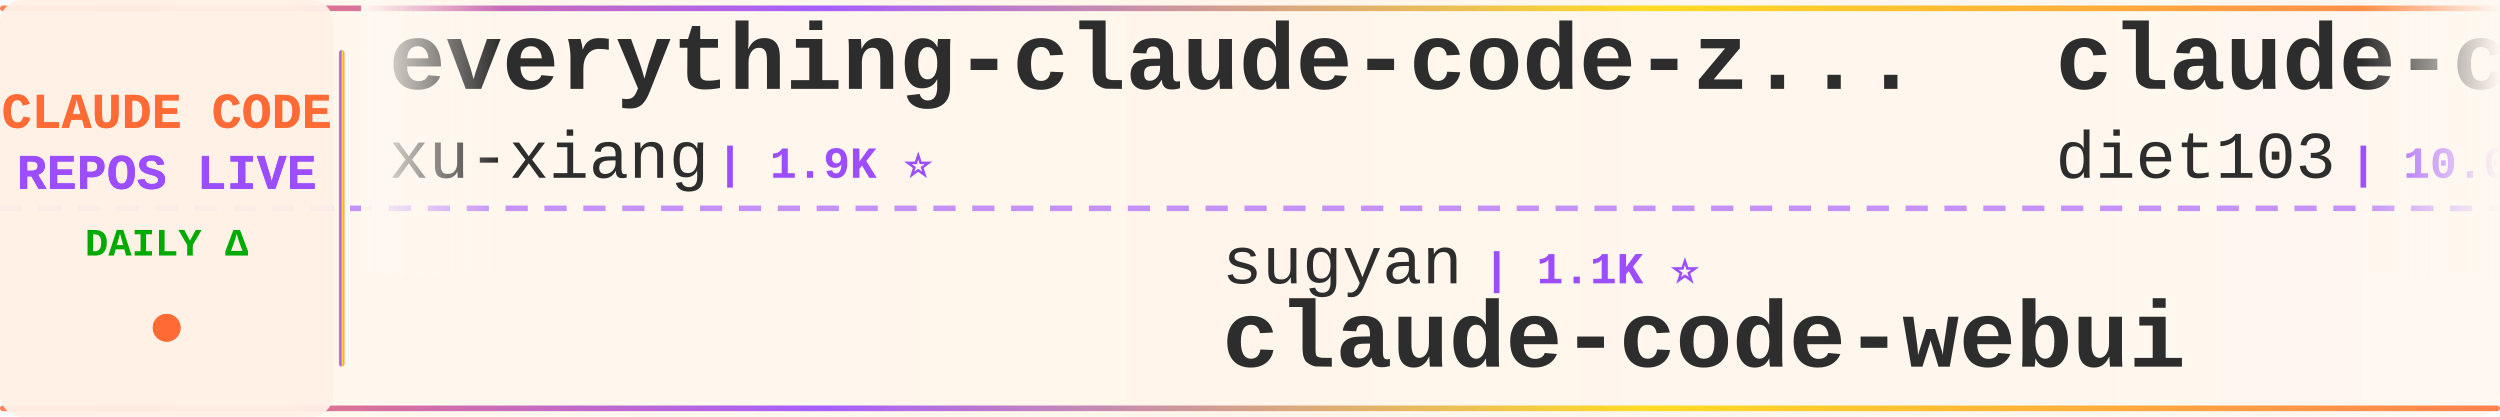
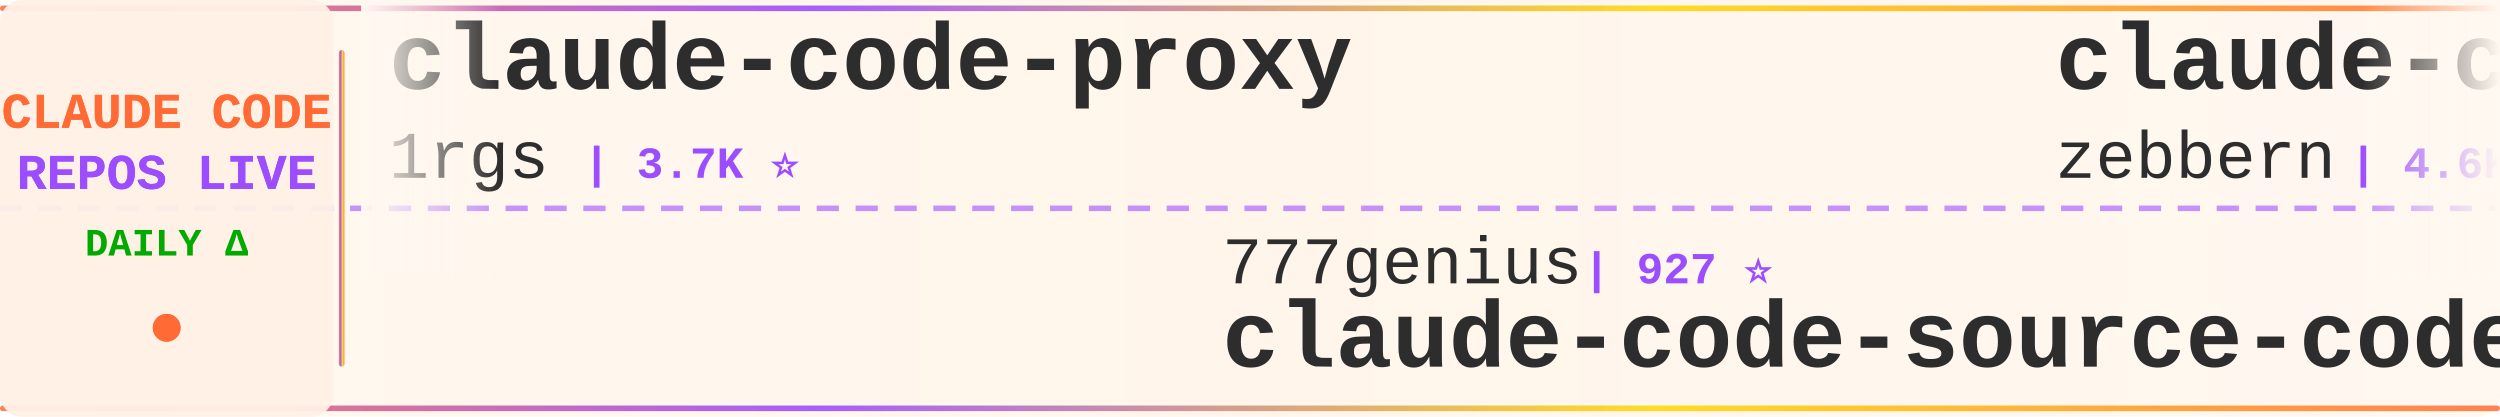
<svg xmlns="http://www.w3.org/2000/svg" width="900" height="150">
  <defs>
    <linearGradient id="tickerBg" x1="0%" y1="0%" x2="100%" y2="0%">
      <stop offset="0%" style="stop-color:#fff8f0;stop-opacity:0.98" />
      <stop offset="50%" style="stop-color:#fff5eb;stop-opacity:1" />
      <stop offset="100%" style="stop-color:#fff8f0;stop-opacity:0.98" />
    </linearGradient>
    <linearGradient id="borderGrad" x1="0%" y1="0%" x2="100%" y2="0%">
      <stop offset="0%" style="stop-color:#FF6B35;stop-opacity:0.85">
        <animate attributeName="stop-opacity" values="0.85;1;0.85" dur="2s" repeatCount="indefinite" />
      </stop>
      <stop offset="33%" style="stop-color:#9C4EFF;stop-opacity:0.9">
        <animate attributeName="stop-opacity" values="0.9;1;0.9" dur="2.2s" repeatCount="indefinite" />
      </stop>
      <stop offset="66%" style="stop-color:#FFD700;stop-opacity:0.85">
        <animate attributeName="stop-opacity" values="0.85;1;0.85" dur="1.8s" repeatCount="indefinite" />
      </stop>
      <stop offset="100%" style="stop-color:#FF6B35;stop-opacity:0.85">
        <animate attributeName="stop-opacity" values="0.85;1;0.85" dur="2s" repeatCount="indefinite" />
      </stop>
    </linearGradient>
    <filter id="textGlow">
      <feGaussianBlur stdDeviation="0.15" result="coloredBlur" />
      <feMerge>
        <feMergeNode in="coloredBlur" />
        <feMergeNode in="SourceGraphic" />
      </feMerge>
    </filter>
    <filter id="metricGlow">
      <feGaussianBlur stdDeviation="0.2" result="coloredBlur" />
      <feMerge>
        <feMergeNode in="coloredBlur" />
        <feMergeNode in="SourceGraphic" />
      </feMerge>
    </filter>
    <linearGradient id="leftFade" x1="0%" y1="0%" x2="100%" y2="0%">
      <stop offset="0%" style="stop-color:#fff8f0;stop-opacity:1" />
      <stop offset="100%" style="stop-color:#fff8f0;stop-opacity:0" />
    </linearGradient>
    <linearGradient id="rightFade" x1="0%" y1="0%" x2="100%" y2="0%">
      <stop offset="0%" style="stop-color:#fff8f0;stop-opacity:0" />
      <stop offset="100%" style="stop-color:#fff8f0;stop-opacity:1" />
    </linearGradient>
  </defs>
  <rect width="900" height="150" fill="url(#tickerBg)" rx="8" />
  <rect x="0" y="2" width="900" height="2" fill="url(#borderGrad)" rx="1" />
  <rect x="0" y="146" width="900" height="2" fill="url(#borderGrad)" rx="1" />
  <line x1="0" y1="75" x2="900" y2="75" stroke="#9C4EFF" stroke-width="2" stroke-dasharray="8 6" opacity="0.6" />
  <rect x="0" y="0" width="120" height="150" fill="#fff0e6" opacity="0.95" rx="8" />
  <text x="60" y="46" font-family="'Courier New', monospace" font-size="18" font-weight="bold" fill="#FF6B35" text-anchor="middle" filter="url(#textGlow)">
    CLAUDE CODE
  </text>
  <text x="60" y="68" font-family="'Courier New', monospace" font-size="18" font-weight="bold" fill="#9C4EFF" text-anchor="middle" filter="url(#textGlow)">
    REPOS LIVE
  </text>
  <text x="60" y="92" font-family="'Courier New', monospace" font-size="14" font-weight="bold" fill="#00aa00" text-anchor="middle">
    DAILY Δ
  </text>
  <circle cx="60" cy="118" r="5" fill="#FF6B35" filter="url(#metricGlow)">
    <animate attributeName="r" values="4;6;4" dur="1.5s" repeatCount="indefinite" />
    <animate attributeName="opacity" values="0.6;1;0.6" dur="1.5s" repeatCount="indefinite" />
  </circle>
  <rect x="122" y="18" width="2" height="114" fill="url(#borderGrad)" rx="1" />
  <clipPath id="tickerClip">
    <rect x="130" y="0" width="770" height="150" />
  </clipPath>
  <g clip-path="url(#tickerClip)">
    <g id="tickerItems">
      <animateTransform attributeName="transform" attributeType="XML" type="translate" from="0 0" to="-3000 0" dur="54s" repeatCount="indefinite" />
      <g transform="translate(0, 0)">
-         <text x="140" y="32" font-family="'Courier New', monospace" font-size="34" font-weight="bold" fill="#2d2d2d">everything-claude-code-z...</text>
-         <text x="140" y="64" font-family="'Courier New', monospace" font-size="24" font-weight="normal" fill="#2d2d2d" opacity="1.0">xu-xiang</text>
-         <text x="258" y="64" font-family="'Courier New', monospace" font-size="16" font-weight="bold" fill="#9C4EFF"> | 1.9K ⭐</text>
+         <text x="140" y="32" font-family="'Courier New', monospace" font-size="34" font-weight="bold" fill="#2d2d2d">claude-code-proxy</text>
+         <text x="140" y="64" font-family="'Courier New', monospace" font-size="24" font-weight="normal" fill="#2d2d2d" opacity="1.0">1rgs</text>
+         <text x="210" y="64" font-family="'Courier New', monospace" font-size="16" font-weight="bold" fill="#9C4EFF"> | 3.7K ⭐</text>
      </g>
      <g transform="translate(300, 0)">
-         <text x="140" y="102" font-family="'Courier New', monospace" font-size="24" font-weight="normal" fill="#2d2d2d" opacity="1.0">sugyan</text>
-         <text x="234" y="102" font-family="'Courier New', monospace" font-size="16" font-weight="bold" fill="#9C4EFF"> | 1.1K ⭐</text>
-         <text x="140" y="132" font-family="'Courier New', monospace" font-size="34" font-weight="bold" fill="#2d2d2d">claude-code-webui</text>
+         <text x="140" y="102" font-family="'Courier New', monospace" font-size="24" font-weight="normal" fill="#2d2d2d" opacity="1.0">777genius</text>
+         <text x="270" y="102" font-family="'Courier New', monospace" font-size="16" font-weight="bold" fill="#9C4EFF"> | 927 ⭐</text>
+         <text x="140" y="132" font-family="'Courier New', monospace" font-size="34" font-weight="bold" fill="#2d2d2d">claude-code-source-code</text>
      </g>
      <g transform="translate(600, 0)">
-         <text x="140" y="32" font-family="'Courier New', monospace" font-size="34" font-weight="bold" fill="#2d2d2d">claude-code-infrastructu...</text>
-         <text x="140" y="64" font-family="'Courier New', monospace" font-size="24" font-weight="normal" fill="#2d2d2d" opacity="1.0">diet103</text>
-         <text x="246" y="64" font-family="'Courier New', monospace" font-size="16" font-weight="bold" fill="#9C4EFF"> | 10.0K ⭐</text>
-       </g>
-       <g transform="translate(900, 0)">
-         <text x="140" y="102" font-family="'Courier New', monospace" font-size="24" font-weight="normal" fill="#2d2d2d" opacity="1.0">lintsinghua</text>
-         <text x="294" y="102" font-family="'Courier New', monospace" font-size="16" font-weight="bold" fill="#9C4EFF"> | 4.1K ⭐</text>
-         <text x="140" y="132" font-family="'Courier New', monospace" font-size="34" font-weight="bold" fill="#2d2d2d">claude-code-book</text>
-       </g>
-       <g transform="translate(1200, 0)">
-         <text x="140" y="32" font-family="'Courier New', monospace" font-size="34" font-weight="bold" fill="#2d2d2d">claude-code-system-promp...</text>
-         <text x="140" y="64" font-family="'Courier New', monospace" font-size="24" font-weight="normal" fill="#2d2d2d" opacity="1.0">Piebald-AI</text>
-         <text x="282" y="64" font-family="'Courier New', monospace" font-size="16" font-weight="bold" fill="#9C4EFF"> | 12.5K ⭐ +2</text>
-       </g>
-       <g transform="translate(1500, 0)">
-         <text x="140" y="102" font-family="'Courier New', monospace" font-size="24" font-weight="normal" fill="#2d2d2d" opacity="1.0">disler</text>
-         <text x="234" y="102" font-family="'Courier New', monospace" font-size="16" font-weight="bold" fill="#9C4EFF"> | 3.9K ⭐</text>
-         <text x="140" y="132" font-family="'Courier New', monospace" font-size="34" font-weight="bold" fill="#2d2d2d">claude-code-hooks-master...</text>
-       </g>
-       <g transform="translate(1800, 0)">
        <text x="140" y="32" font-family="'Courier New', monospace" font-size="34" font-weight="bold" fill="#2d2d2d">claude-code-guide</text>
        <text x="140" y="64" font-family="'Courier New', monospace" font-size="24" font-weight="normal" fill="#2d2d2d" opacity="1.0">zebbern</text>
        <text x="246" y="64" font-family="'Courier New', monospace" font-size="16" font-weight="bold" fill="#9C4EFF"> | 4.6K ⭐</text>
      </g>
+       <g transform="translate(900, 0)">
+         <text x="140" y="102" font-family="'Courier New', monospace" font-size="24" font-weight="normal" fill="#2d2d2d" opacity="1.0">pengchengneo</text>
+         <text x="306" y="102" font-family="'Courier New', monospace" font-size="16" font-weight="bold" fill="#9C4EFF"> | 1.8K ⭐</text>
+         <text x="140" y="132" font-family="'Courier New', monospace" font-size="34" font-weight="bold" fill="#2d2d2d">Claude-Code</text>
+       </g>
+       <g transform="translate(1200, 0)">
+         <text x="140" y="32" font-family="'Courier New', monospace" font-size="34" font-weight="bold" fill="#2d2d2d">claude-code-rev</text>
+         <text x="140" y="64" font-family="'Courier New', monospace" font-size="24" font-weight="normal" fill="#2d2d2d" opacity="1.0">oboard</text>
+         <text x="234" y="64" font-family="'Courier New', monospace" font-size="16" font-weight="bold" fill="#9C4EFF"> | 3.3K ⭐</text>
+       </g>
+       <g transform="translate(1500, 0)">
+         <text x="140" y="102" font-family="'Courier New', monospace" font-size="24" font-weight="normal" fill="#2d2d2d" opacity="1.0">feiskyer</text>
+         <text x="258" y="102" font-family="'Courier New', monospace" font-size="16" font-weight="bold" fill="#9C4EFF"> | 1.6K ⭐</text>
+         <text x="140" y="132" font-family="'Courier New', monospace" font-size="34" font-weight="bold" fill="#2d2d2d">claude-code-settings</text>
+       </g>
+       <g transform="translate(1800, 0)">
+         <text x="140" y="32" font-family="'Courier New', monospace" font-size="34" font-weight="bold" fill="#2d2d2d">claude-code-best-practic...</text>
+         <text x="140" y="64" font-family="'Courier New', monospace" font-size="24" font-weight="normal" fill="#2d2d2d" opacity="1.0">shanraisshan</text>
+         <text x="306" y="64" font-family="'Courier New', monospace" font-size="16" font-weight="bold" fill="#9C4EFF"> | 65.2K ⭐ +22</text>
+       </g>
      <g transform="translate(2100, 0)">
-         <text x="140" y="102" font-family="'Courier New', monospace" font-size="24" font-weight="normal" fill="#2d2d2d" opacity="1.0">1rgs</text>
-         <text x="210" y="102" font-family="'Courier New', monospace" font-size="16" font-weight="bold" fill="#9C4EFF"> | 3.7K ⭐</text>
-         <text x="140" y="132" font-family="'Courier New', monospace" font-size="34" font-weight="bold" fill="#2d2d2d">claude-code-proxy</text>
+         <text x="140" y="102" font-family="'Courier New', monospace" font-size="24" font-weight="normal" fill="#2d2d2d" opacity="1.0">JrCx7scC</text>
+         <text x="258" y="102" font-family="'Courier New', monospace" font-size="16" font-weight="bold" fill="#9C4EFF"> | 375 ⭐</text>
+         <text x="140" y="132" font-family="'Courier New', monospace" font-size="34" font-weight="bold" fill="#2d2d2d">claude-code-source</text>
      </g>
      <g transform="translate(2400, 0)">
-         <text x="140" y="32" font-family="'Courier New', monospace" font-size="34" font-weight="bold" fill="#2d2d2d">claude-code-my-workflow</text>
-         <text x="140" y="64" font-family="'Courier New', monospace" font-size="24" font-weight="normal" fill="#2d2d2d" opacity="1.0">pedrohcgs</text>
-         <text x="270" y="64" font-family="'Courier New', monospace" font-size="16" font-weight="bold" fill="#9C4EFF"> | 1.5K ⭐</text>
+         <text x="140" y="32" font-family="'Courier New', monospace" font-size="34" font-weight="bold" fill="#2d2d2d">claude-code-local</text>
+         <text x="140" y="64" font-family="'Courier New', monospace" font-size="24" font-weight="normal" fill="#2d2d2d" opacity="1.0">nicedreamzapp</text>
+         <text x="318" y="64" font-family="'Courier New', monospace" font-size="16" font-weight="bold" fill="#9C4EFF"> | 3.2K ⭐</text>
      </g>
      <g transform="translate(2700, 0)">
-         <text x="140" y="102" font-family="'Courier New', monospace" font-size="24" font-weight="normal" fill="#2d2d2d" opacity="1.0">edmund-io</text>
-         <text x="270" y="102" font-family="'Courier New', monospace" font-size="16" font-weight="bold" fill="#9C4EFF"> | 1.5K ⭐</text>
-         <text x="140" y="132" font-family="'Courier New', monospace" font-size="34" font-weight="bold" fill="#2d2d2d">edmunds-claude-code</text>
+         <text x="140" y="102" font-family="'Courier New', monospace" font-size="24" font-weight="normal" fill="#2d2d2d" opacity="1.0">wanshuiyin</text>
+         <text x="282" y="102" font-family="'Courier New', monospace" font-size="16" font-weight="bold" fill="#9C4EFF"> | 15.3K ⭐ +12</text>
+         <text x="140" y="132" font-family="'Courier New', monospace" font-size="34" font-weight="bold" fill="#2d2d2d">Auto-claude-code-researc...</text>
      </g>
      <g transform="translate(3000, 0)">
-         <text x="140" y="32" font-family="'Courier New', monospace" font-size="34" font-weight="bold" fill="#2d2d2d">everything-claude-code-z...</text>
-         <text x="140" y="64" font-family="'Courier New', monospace" font-size="24" font-weight="normal" fill="#2d2d2d" opacity="1.0">xu-xiang</text>
-         <text x="258" y="64" font-family="'Courier New', monospace" font-size="16" font-weight="bold" fill="#9C4EFF"> | 1.9K ⭐</text>
+         <text x="140" y="32" font-family="'Courier New', monospace" font-size="34" font-weight="bold" fill="#2d2d2d">claude-code-proxy</text>
+         <text x="140" y="64" font-family="'Courier New', monospace" font-size="24" font-weight="normal" fill="#2d2d2d" opacity="1.0">1rgs</text>
+         <text x="210" y="64" font-family="'Courier New', monospace" font-size="16" font-weight="bold" fill="#9C4EFF"> | 3.7K ⭐</text>
      </g>
      <g transform="translate(3300, 0)">
-         <text x="140" y="102" font-family="'Courier New', monospace" font-size="24" font-weight="normal" fill="#2d2d2d" opacity="1.0">sugyan</text>
-         <text x="234" y="102" font-family="'Courier New', monospace" font-size="16" font-weight="bold" fill="#9C4EFF"> | 1.1K ⭐</text>
-         <text x="140" y="132" font-family="'Courier New', monospace" font-size="34" font-weight="bold" fill="#2d2d2d">claude-code-webui</text>
+         <text x="140" y="102" font-family="'Courier New', monospace" font-size="24" font-weight="normal" fill="#2d2d2d" opacity="1.0">777genius</text>
+         <text x="270" y="102" font-family="'Courier New', monospace" font-size="16" font-weight="bold" fill="#9C4EFF"> | 927 ⭐</text>
+         <text x="140" y="132" font-family="'Courier New', monospace" font-size="34" font-weight="bold" fill="#2d2d2d">claude-code-source-code</text>
      </g>
      <g transform="translate(3600, 0)">
-         <text x="140" y="32" font-family="'Courier New', monospace" font-size="34" font-weight="bold" fill="#2d2d2d">claude-code-infrastructu...</text>
-         <text x="140" y="64" font-family="'Courier New', monospace" font-size="24" font-weight="normal" fill="#2d2d2d" opacity="1.0">diet103</text>
-         <text x="246" y="64" font-family="'Courier New', monospace" font-size="16" font-weight="bold" fill="#9C4EFF"> | 10.0K ⭐</text>
+         <text x="140" y="32" font-family="'Courier New', monospace" font-size="34" font-weight="bold" fill="#2d2d2d">claude-code-guide</text>
+         <text x="140" y="64" font-family="'Courier New', monospace" font-size="24" font-weight="normal" fill="#2d2d2d" opacity="1.0">zebbern</text>
+         <text x="246" y="64" font-family="'Courier New', monospace" font-size="16" font-weight="bold" fill="#9C4EFF"> | 4.6K ⭐</text>
      </g>
      <g transform="translate(3900, 0)">
-         <text x="140" y="102" font-family="'Courier New', monospace" font-size="24" font-weight="normal" fill="#2d2d2d" opacity="1.0">lintsinghua</text>
-         <text x="294" y="102" font-family="'Courier New', monospace" font-size="16" font-weight="bold" fill="#9C4EFF"> | 4.1K ⭐</text>
-         <text x="140" y="132" font-family="'Courier New', monospace" font-size="34" font-weight="bold" fill="#2d2d2d">claude-code-book</text>
+         <text x="140" y="102" font-family="'Courier New', monospace" font-size="24" font-weight="normal" fill="#2d2d2d" opacity="1.0">pengchengneo</text>
+         <text x="306" y="102" font-family="'Courier New', monospace" font-size="16" font-weight="bold" fill="#9C4EFF"> | 1.8K ⭐</text>
+         <text x="140" y="132" font-family="'Courier New', monospace" font-size="34" font-weight="bold" fill="#2d2d2d">Claude-Code</text>
      </g>
    </g>
  </g>
  <rect x="130" y="0" width="50" height="100" fill="url(#leftFade)" />
  <rect x="850" y="0" width="50" height="100" fill="url(#rightFade)" />
</svg>
